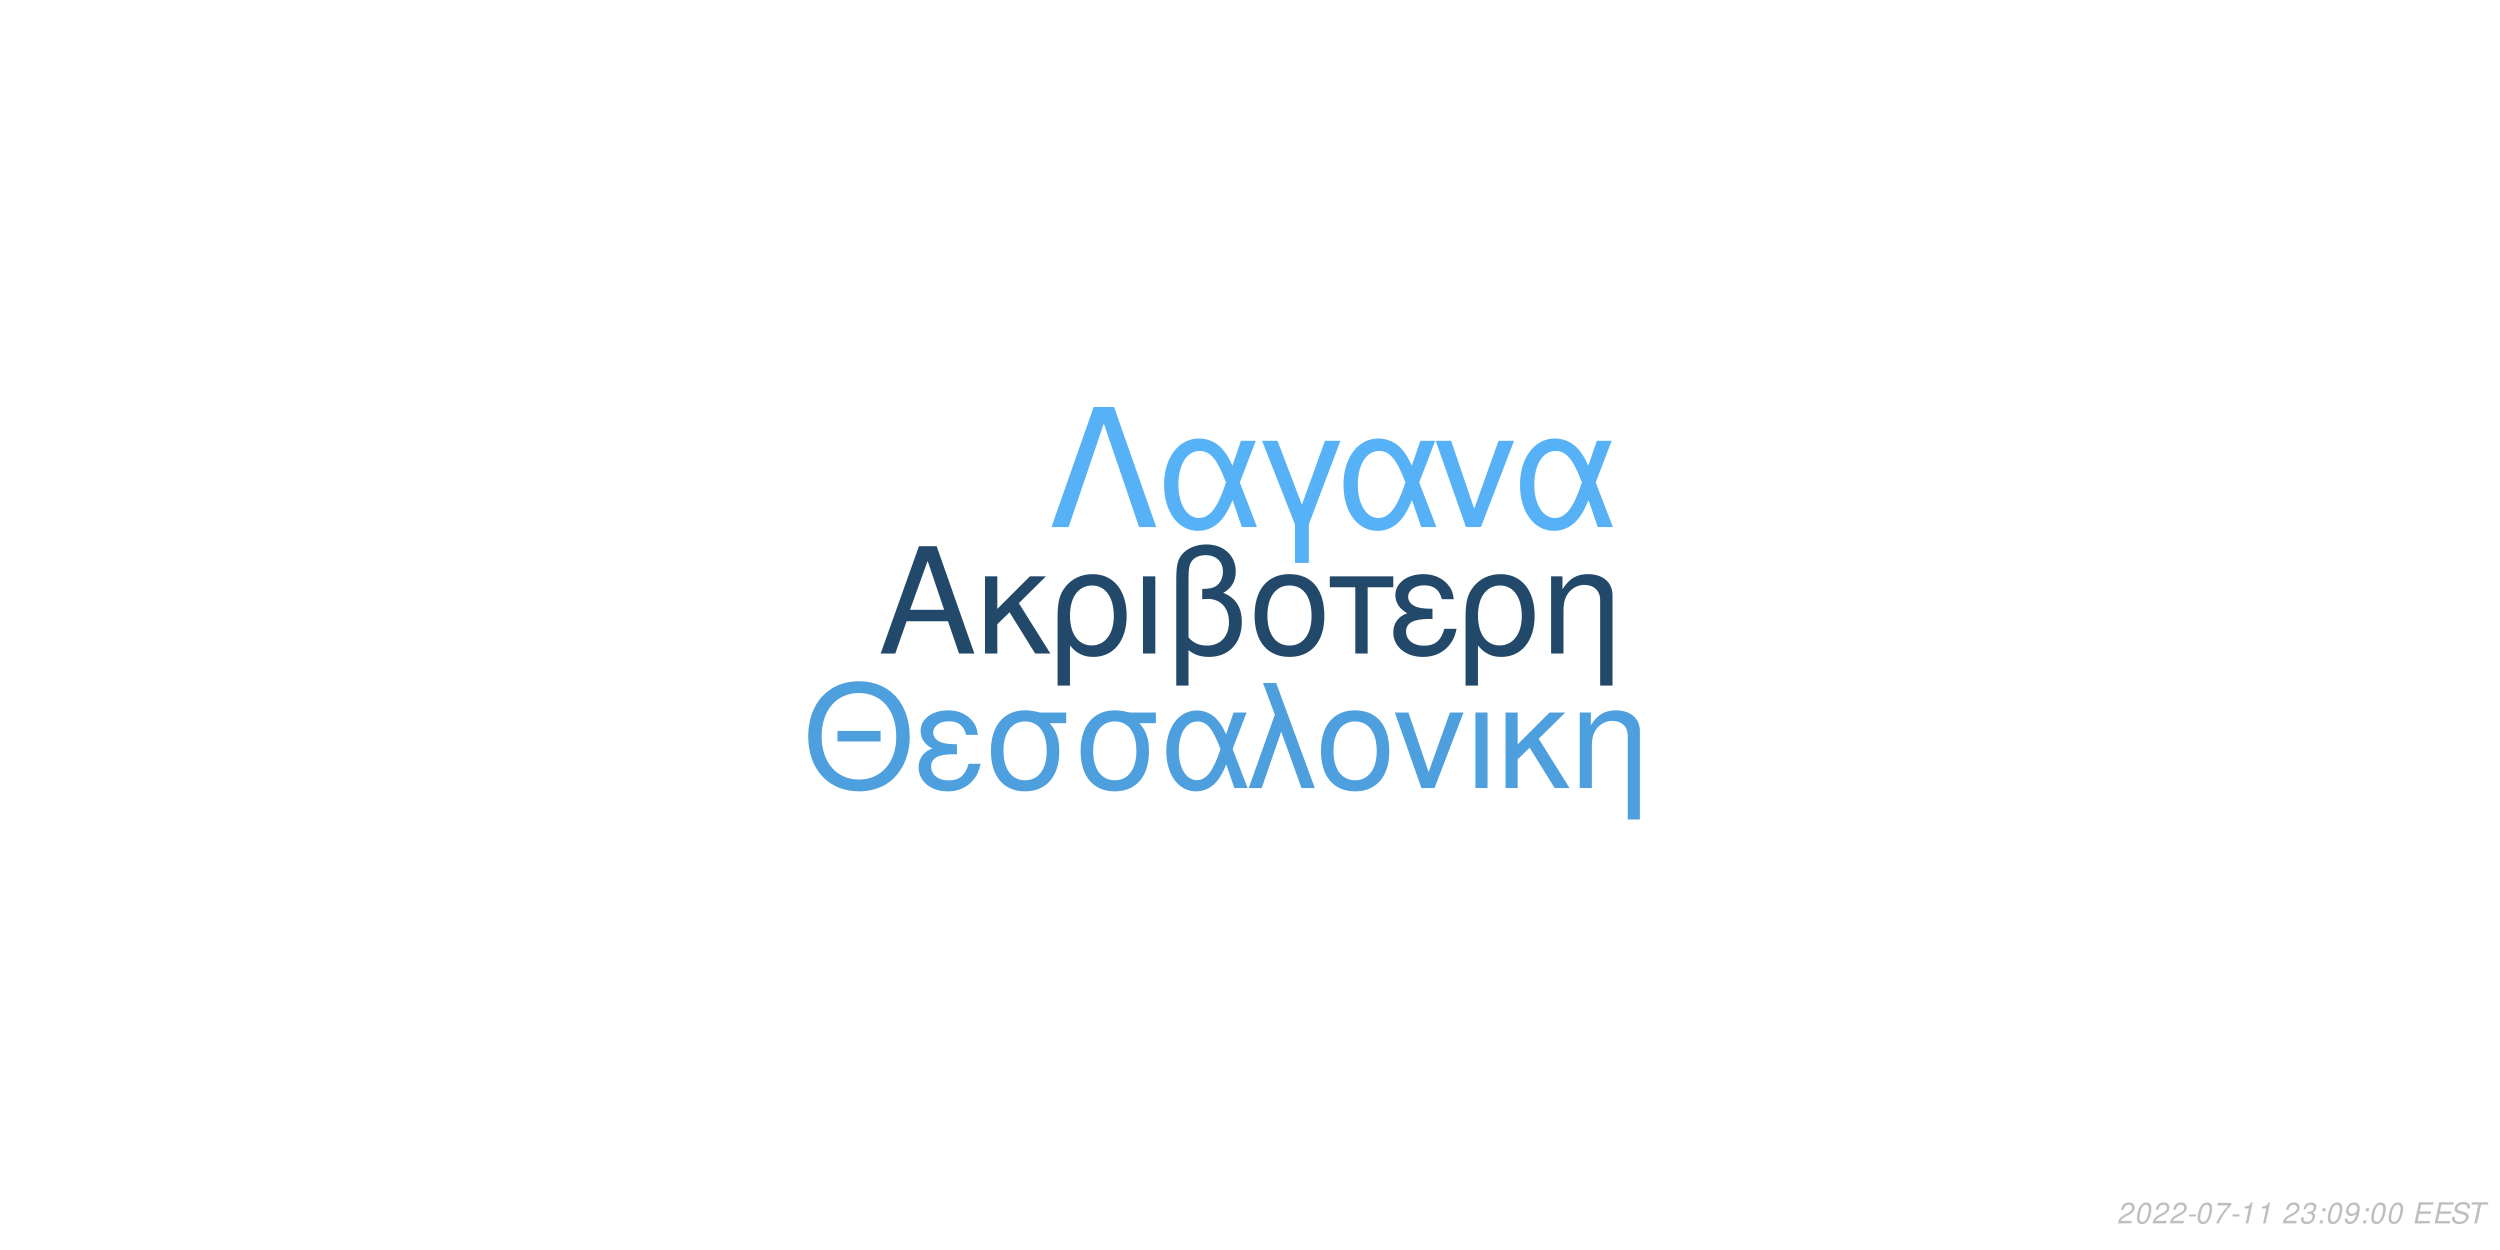
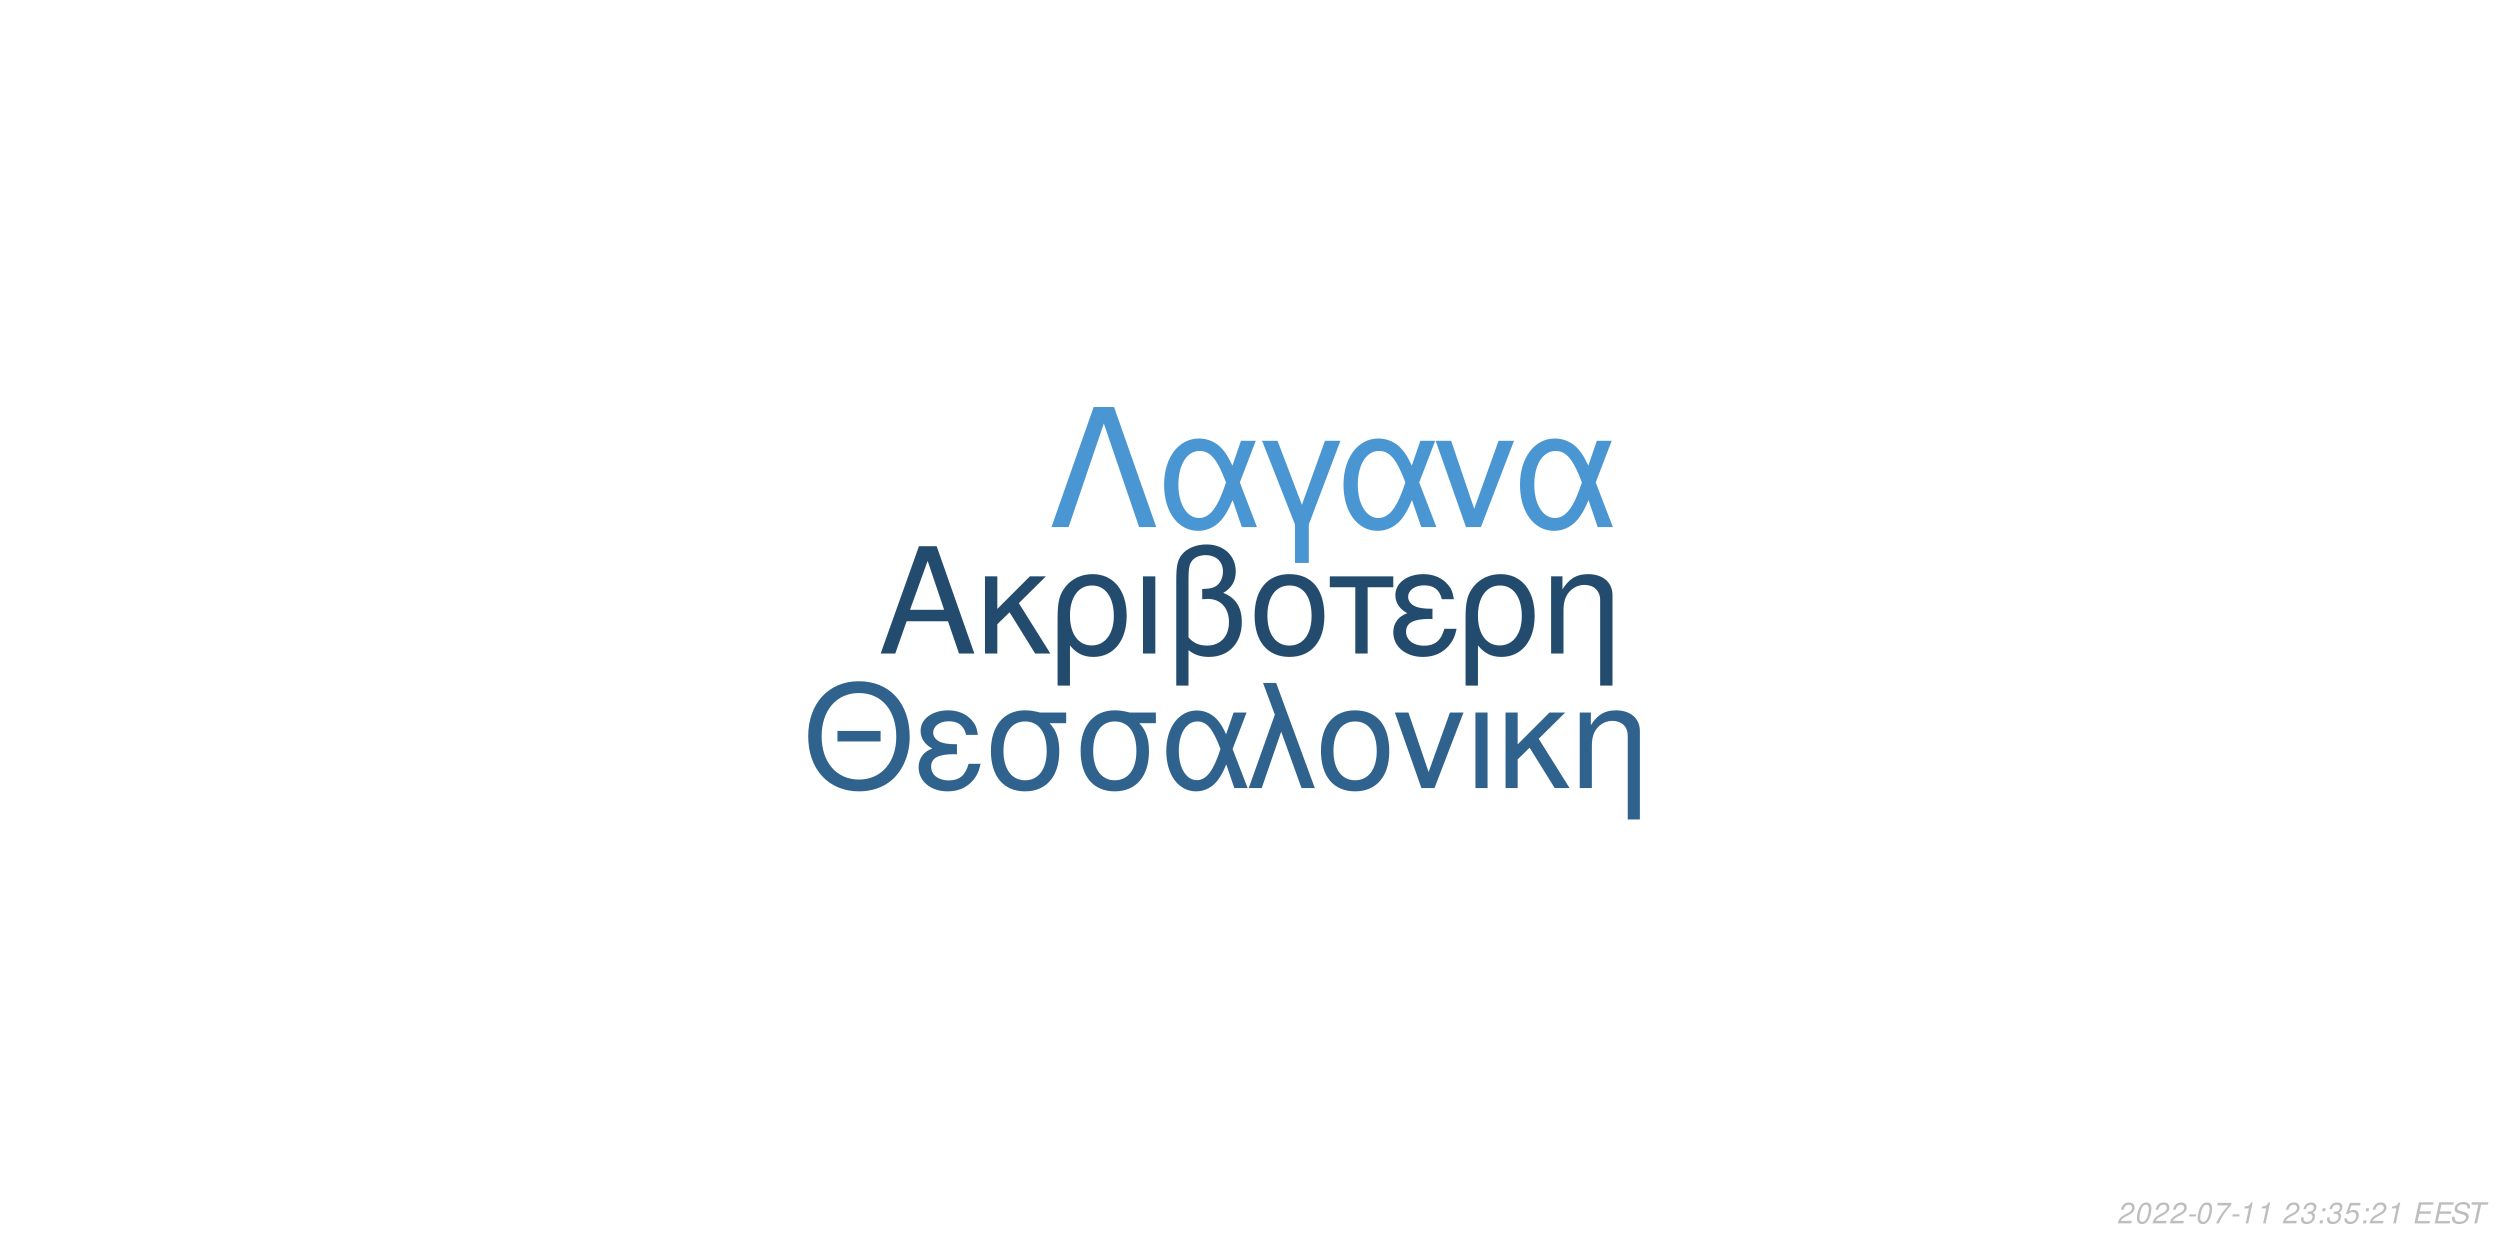
<svg xmlns="http://www.w3.org/2000/svg" xmlns:xlink="http://www.w3.org/1999/xlink" width="864pt" height="432pt" viewBox="0 0 864 432" version="1.1">
  <defs>
    <g>
      <symbol overflow="visible" id="glyph0-0">
        <path style="stroke:none;" d="" />
      </symbol>
      <symbol overflow="visible" id="glyph0-1">
        <path style="stroke:none;" d="M 24.125 -11.141 L 27.938 0 L 33.234 0 L 20.203 -37.094 L 14.094 -37.094 L 0.859 0 L 5.906 0 L 9.828 -11.141 Z M 22.797 -15.109 L 11 -15.109 L 17.094 -32.016 Z M 22.797 -15.109 " />
      </symbol>
      <symbol overflow="visible" id="glyph0-2">
        <path style="stroke:none;" d="M 7.172 -15.422 L 7.172 -26.672 L 2.906 -26.672 L 2.906 0 L 7.172 0 L 7.172 -10.125 L 11.406 -14.25 L 20.25 0 L 25.5 0 L 14.609 -17.406 L 23.969 -26.672 L 18.422 -26.672 Z M 7.172 -15.422 " />
      </symbol>
      <symbol overflow="visible" id="glyph0-3">
        <path style="stroke:none;" d="M 3 11.094 L 7.281 11.094 L 7.281 -2.797 C 9.516 -0.047 11.953 1.172 15.375 1.172 C 22.344 1.172 26.875 -4.422 26.875 -13.031 C 26.875 -21.891 22.297 -27.438 15.062 -27.438 C 11.297 -27.438 7.984 -25.906 5.797 -23.156 C 3.672 -20.516 3 -17.969 3 -12.359 Z M 14.906 -23.516 C 19.547 -23.516 22.438 -19.438 22.438 -12.922 C 22.438 -6.812 19.391 -2.797 14.812 -2.797 C 10.172 -2.797 7.281 -6.766 7.281 -13.125 C 7.281 -19.484 10.234 -23.516 14.906 -23.516 Z M 14.906 -23.516 " />
      </symbol>
      <symbol overflow="visible" id="glyph0-4">
        <path style="stroke:none;" d="M 3.516 0 L 7.781 0 L 7.781 -26.672 L 3.516 -26.672 Z M 3.516 0 " />
      </symbol>
      <symbol overflow="visible" id="glyph0-5">
        <path style="stroke:none;" d="M 4.016 11.094 L 8.25 11.094 L 8.25 -1.172 C 10.172 0.406 12.422 1.172 15.312 1.172 C 22.188 1.172 26.672 -3.609 26.672 -10.891 C 26.672 -15.984 24.578 -19.234 20.25 -20.969 C 23.109 -22.547 24.578 -25.031 24.578 -28.344 C 24.578 -33.844 20.406 -37.703 14.453 -37.703 C 10.938 -37.703 7.734 -36.391 6 -34.25 C 4.484 -32.422 4.016 -30.328 4.016 -25.391 Z M 8.25 -25.656 C 8.25 -29.359 8.5 -30.844 9.469 -32.062 C 10.375 -33.281 12.156 -34 14.094 -34 C 17.812 -34 20.156 -31.812 20.156 -28.297 C 20.156 -25.953 18.984 -23.812 17.297 -23.047 C 16.281 -22.547 15.469 -22.438 12.984 -22.297 L 12.984 -18.781 C 13.734 -18.828 14.344 -18.875 14.969 -18.875 C 19.344 -18.875 22.234 -15.719 22.234 -10.891 C 22.234 -5.906 19.281 -2.75 14.656 -2.75 C 11.953 -2.75 9.922 -3.609 8.25 -5.594 Z M 8.25 -25.656 " />
      </symbol>
      <symbol overflow="visible" id="glyph0-6">
        <path style="stroke:none;" d="M 14.094 -27.438 C 6.562 -27.438 2.094 -22.094 2.094 -13.125 C 2.094 -4.125 6.562 1.172 14.141 1.172 C 21.672 1.172 26.203 -4.172 26.203 -12.922 C 26.203 -22.188 21.828 -27.438 14.094 -27.438 Z M 14.141 -23.516 C 18.938 -23.516 21.781 -19.594 21.781 -12.984 C 21.781 -6.672 18.828 -2.75 14.141 -2.75 C 9.422 -2.75 6.516 -6.672 6.516 -13.125 C 6.516 -19.594 9.422 -23.516 14.141 -23.516 Z M 14.141 -23.516 " />
      </symbol>
      <symbol overflow="visible" id="glyph0-7">
        <path style="stroke:none;" d="M 7.891 0 L 12.156 0 L 12.156 -22.906 L 21.016 -22.906 L 21.016 -26.672 L -0.922 -26.672 L -0.922 -22.906 L 7.891 -22.906 Z M 7.891 0 " />
      </symbol>
      <symbol overflow="visible" id="glyph0-8">
        <path style="stroke:none;" d="M 14.562 -15.469 C 11.344 -15.469 9.562 -15.781 8.297 -16.438 C 6.922 -17.203 6.156 -18.328 6.156 -19.547 C 6.156 -21.891 8.453 -23.562 11.656 -23.562 C 15.062 -23.562 16.953 -22.094 17.812 -18.781 L 21.938 -18.781 C 21.578 -21.266 21.062 -22.5 19.797 -23.922 C 17.812 -26.203 14.906 -27.438 11.453 -27.438 C 5.797 -27.438 1.734 -24.375 1.734 -20.203 C 1.734 -17.609 3.156 -15.375 5.859 -13.938 C 2.797 -12.875 1.016 -10.484 1.016 -7.328 C 1.016 -2.391 5.297 1.172 11.25 1.172 C 14.969 1.172 17.906 -0.109 20.156 -2.641 C 21.578 -4.328 22.297 -5.797 22.906 -8.547 L 18.672 -8.547 C 17.5 -4.422 15.422 -2.703 11.609 -2.703 C 7.938 -2.703 5.438 -4.688 5.438 -7.578 C 5.438 -10.578 7.938 -11.953 13.484 -11.953 C 13.641 -11.953 14.094 -11.953 14.562 -11.906 Z M 14.562 -15.469 " />
      </symbol>
      <symbol overflow="visible" id="glyph0-9">
        <path style="stroke:none;" d="M 3.562 -26.672 L 3.562 0 L 7.844 0 L 7.844 -14.703 C 7.844 -17.906 8.5 -19.891 10.031 -21.531 C 11.406 -22.953 13.188 -23.719 15.062 -23.719 C 18.375 -23.719 20.516 -21.672 20.516 -18.469 L 20.516 11.094 L 24.781 11.094 L 24.781 -20.156 C 24.781 -24.578 21.469 -27.438 16.328 -27.438 C 12.359 -27.438 9.828 -25.906 7.484 -22.188 L 7.484 -26.672 Z M 3.562 -26.672 " />
      </symbol>
      <symbol overflow="visible" id="glyph1-0">
        <path style="stroke:none;" d="" />
      </symbol>
      <symbol overflow="visible" id="glyph1-1">
        <path style="stroke:none;" d="M 26.859 -19.734 L 11.953 -19.734 L 11.953 -16.094 L 26.859 -16.094 Z M 19.328 -36.922 C 8.922 -36.922 1.844 -29.25 1.844 -17.891 C 1.844 -6.484 8.875 1.141 19.391 1.141 C 23.812 1.141 27.703 -0.203 30.641 -2.688 C 34.578 -6.031 36.922 -11.656 36.922 -17.594 C 36.922 -29.297 30 -36.922 19.328 -36.922 Z M 19.328 -32.844 C 27.203 -32.844 32.281 -26.906 32.281 -17.688 C 32.281 -8.922 27.062 -2.938 19.391 -2.938 C 11.609 -2.938 6.484 -8.922 6.484 -17.891 C 6.484 -26.859 11.609 -32.844 19.328 -32.844 Z M 19.328 -32.844 " />
      </symbol>
      <symbol overflow="visible" id="glyph1-2">
        <path style="stroke:none;" d="M 14.25 -15.141 C 11.109 -15.141 9.375 -15.453 8.125 -16.094 C 6.781 -16.844 6.031 -17.938 6.031 -19.141 C 6.031 -21.422 8.266 -23.078 11.406 -23.078 C 14.75 -23.078 16.594 -21.625 17.438 -18.391 L 21.469 -18.391 C 21.125 -20.828 20.625 -22.031 19.391 -23.422 C 17.438 -25.656 14.594 -26.859 11.219 -26.859 C 5.688 -26.859 1.688 -23.875 1.688 -19.781 C 1.688 -17.234 3.094 -15.047 5.734 -13.656 C 2.734 -12.609 1 -10.266 1 -7.172 C 1 -2.344 5.188 1.141 11.016 1.141 C 14.656 1.141 17.547 -0.094 19.734 -2.594 C 21.125 -4.234 21.828 -5.688 22.422 -8.375 L 18.281 -8.375 C 17.141 -4.328 15.094 -2.641 11.359 -2.641 C 7.766 -2.641 5.328 -4.578 5.328 -7.422 C 5.328 -10.359 7.766 -11.703 13.203 -11.703 C 13.359 -11.703 13.797 -11.703 14.25 -11.656 Z M 14.25 -15.141 " />
      </symbol>
      <symbol overflow="visible" id="glyph1-3">
        <path style="stroke:none;" d="M 29 -26.109 L 19.938 -26.109 C 17.594 -26.703 16.438 -26.859 14.703 -26.859 C 7.469 -26.859 2.984 -21.469 2.984 -12.859 C 2.984 -4.031 7.375 1.141 14.797 1.141 C 22.172 1.141 26.609 -4.078 26.609 -12.656 C 26.609 -17.047 25.656 -19.828 23.266 -22.422 L 29 -22.422 Z M 14.797 -23.016 C 19.531 -23.016 22.266 -19.234 22.266 -12.75 C 22.266 -6.531 19.438 -2.688 14.797 -2.688 C 10.172 -2.688 7.328 -6.531 7.328 -12.859 C 7.328 -19.188 10.172 -23.016 14.797 -23.016 Z M 14.797 -23.016 " />
      </symbol>
      <symbol overflow="visible" id="glyph1-4">
        <path style="stroke:none;" d="M 29.344 -26.109 L 24.859 -26.109 L 22.266 -18.578 C 21.125 -21.031 20.484 -22.125 19.328 -23.469 C 17.547 -25.609 14.906 -26.812 12.156 -26.812 C 5.984 -26.812 1.594 -20.984 1.594 -12.812 C 1.594 -4.578 5.828 1.141 11.906 1.141 C 14.953 1.141 17.734 -0.344 19.625 -3.047 C 20.672 -4.531 21.281 -5.688 22.328 -8.172 L 25.109 0 L 29.703 0 L 24.516 -13.5 Z M 20.328 -13.5 C 17.891 -5.922 15.453 -2.734 12.156 -2.734 C 8.516 -2.734 5.922 -6.922 5.922 -12.812 C 5.922 -18.938 8.516 -23.016 12.359 -23.016 C 15.594 -23.016 17.688 -20.531 20.328 -13.5 Z M 20.328 -13.5 " />
      </symbol>
      <symbol overflow="visible" id="glyph1-5">
        <path style="stroke:none;" d="M 1.094 0 L 5.578 0 L 12.312 -19.484 L 19.328 0 L 23.922 0 L 10.562 -36.328 L 6.031 -36.328 L 10.109 -25.359 Z M 1.094 0 " />
      </symbol>
      <symbol overflow="visible" id="glyph1-6">
        <path style="stroke:none;" d="M 13.797 -26.859 C 6.422 -26.859 2.047 -21.625 2.047 -12.859 C 2.047 -4.031 6.422 1.141 13.859 1.141 C 21.234 1.141 25.656 -4.078 25.656 -12.656 C 25.656 -21.719 21.375 -26.859 13.797 -26.859 Z M 13.859 -23.016 C 18.531 -23.016 21.328 -19.188 21.328 -12.703 C 21.328 -6.531 18.438 -2.688 13.859 -2.688 C 9.219 -2.688 6.375 -6.531 6.375 -12.859 C 6.375 -19.188 9.219 -23.016 13.859 -23.016 Z M 13.859 -23.016 " />
      </symbol>
      <symbol overflow="visible" id="glyph1-7">
        <path style="stroke:none;" d="M 14.297 0 L 24.312 -26.109 L 19.625 -26.109 L 12.25 -5.531 L 5.281 -26.109 L 0.594 -26.109 L 9.766 0 Z M 14.297 0 " />
      </symbol>
      <symbol overflow="visible" id="glyph1-8">
        <path style="stroke:none;" d="M 3.438 0 L 7.625 0 L 7.625 -26.109 L 3.438 -26.109 Z M 3.438 0 " />
      </symbol>
      <symbol overflow="visible" id="glyph1-9">
        <path style="stroke:none;" d="M 7.031 -15.094 L 7.031 -26.109 L 2.844 -26.109 L 2.844 0 L 7.031 0 L 7.031 -9.922 L 11.156 -13.953 L 19.828 0 L 24.969 0 L 14.297 -17.047 L 23.469 -26.109 L 18.031 -26.109 Z M 7.031 -15.094 " />
      </symbol>
      <symbol overflow="visible" id="glyph1-10">
        <path style="stroke:none;" d="M 3.484 -26.109 L 3.484 0 L 7.672 0 L 7.672 -14.406 C 7.672 -17.547 8.328 -19.484 9.812 -21.078 C 11.156 -22.469 12.906 -23.219 14.75 -23.219 C 17.984 -23.219 20.078 -21.234 20.078 -18.094 L 20.078 10.859 L 24.266 10.859 L 24.266 -19.734 C 24.266 -24.062 21.031 -26.859 16 -26.859 C 12.109 -26.859 9.609 -25.359 7.328 -21.719 L 7.328 -26.109 Z M 3.484 -26.109 " />
      </symbol>
      <symbol overflow="visible" id="glyph2-0">
        <path style="stroke:none;" d="" />
      </symbol>
      <symbol overflow="visible" id="glyph2-1">
        <path style="stroke:none;" d="M 22.531 -41.484 L 15.484 -41.484 L 0.906 0 L 6.828 0 L 19 -35.797 L 31.188 0 L 37.109 0 Z M 22.531 -41.484 " />
      </symbol>
      <symbol overflow="visible" id="glyph2-2">
        <path style="stroke:none;" d="M 33.516 -29.812 L 28.391 -29.812 L 25.438 -21.219 C 24.125 -24.016 23.391 -25.266 22.078 -26.797 C 20.031 -29.25 17.016 -30.609 13.891 -30.609 C 6.828 -30.609 1.828 -23.953 1.828 -14.625 C 1.828 -5.234 6.656 1.312 13.594 1.312 C 17.078 1.312 20.266 -0.391 22.422 -3.469 C 23.609 -5.172 24.297 -6.484 25.5 -9.328 L 28.688 0 L 33.922 0 L 28 -15.422 Z M 23.219 -15.422 C 20.422 -6.766 17.641 -3.125 13.891 -3.125 C 9.734 -3.125 6.766 -7.906 6.766 -14.625 C 6.766 -21.625 9.734 -26.297 14.109 -26.297 C 17.812 -26.297 20.203 -23.453 23.219 -15.422 Z M 23.219 -15.422 " />
      </symbol>
      <symbol overflow="visible" id="glyph2-3">
        <path style="stroke:none;" d="M 12.062 12.406 L 16.844 12.406 L 16.844 -0.906 L 27.766 -29.812 L 22.422 -29.812 L 14.453 -7.688 L 6.031 -29.812 L 0.688 -29.812 L 12.062 -0.906 Z M 12.062 12.406 " />
      </symbol>
      <symbol overflow="visible" id="glyph2-4">
        <path style="stroke:none;" d="M 16.328 0 L 27.766 -29.812 L 22.422 -29.812 L 14 -6.312 L 6.031 -29.812 L 0.688 -29.812 L 11.156 0 Z M 16.328 0 " />
      </symbol>
      <symbol overflow="visible" id="glyph3-0">
        <path style="stroke:none;" d="" />
      </symbol>
      <symbol overflow="visible" id="glyph3-1">
        <path style="stroke:none;" d="M 5.234 -0.875 L 1.469 -0.875 C 1.641 -1.375 2.203 -1.891 3.109 -2.344 L 4.234 -2.938 C 5.562 -3.625 6.219 -4.469 6.219 -5.484 C 6.219 -5.938 6.062 -6.359 5.797 -6.656 C 5.469 -7.047 4.984 -7.234 4.312 -7.234 C 2.766 -7.234 1.891 -6.453 1.484 -4.734 L 2.375 -4.734 C 2.484 -5.188 2.609 -5.484 2.797 -5.75 C 3.094 -6.203 3.609 -6.453 4.188 -6.453 C 4.891 -6.453 5.344 -6.031 5.344 -5.375 C 5.344 -4.703 4.859 -4.094 4.016 -3.656 L 2.984 -3.125 C 1.234 -2.188 0.797 -1.656 0.344 -0.016 L 5.047 -0.016 Z M 5.234 -0.875 " />
      </symbol>
      <symbol overflow="visible" id="glyph3-2">
        <path style="stroke:none;" d="M 4.203 -7.234 C 3.375 -7.234 2.688 -6.812 2.125 -5.984 C 1.484 -5.047 0.984 -3.188 0.984 -1.734 C 0.984 -1.109 1.172 -0.562 1.484 -0.266 C 1.797 0.047 2.281 0.234 2.766 0.234 C 3.625 0.234 4.281 -0.156 4.859 -1.016 C 5.516 -1.953 6 -3.797 6 -5.266 C 6 -6.5 5.328 -7.234 4.203 -7.234 Z M 4.094 -6.453 C 4.734 -6.453 5.125 -5.984 5.125 -5.156 C 5.125 -4.203 4.781 -2.625 4.406 -1.812 C 3.984 -0.938 3.516 -0.547 2.875 -0.547 C 2.25 -0.547 1.875 -1.031 1.875 -1.828 C 1.875 -2.797 2.203 -4.344 2.594 -5.203 C 2.984 -6.047 3.453 -6.453 4.094 -6.453 Z M 4.094 -6.453 " />
      </symbol>
      <symbol overflow="visible" id="glyph3-3">
        <path style="stroke:none;" d="M 3.516 -3.125 L 1.125 -3.125 L 0.969 -2.406 L 3.359 -2.406 Z M 3.516 -3.125 " />
      </symbol>
      <symbol overflow="visible" id="glyph3-4">
        <path style="stroke:none;" d="M 6.703 -7.094 L 1.953 -7.094 L 1.766 -6.219 L 5.594 -6.219 C 3.344 -3.688 2.266 -2.109 1.375 0 L 2.344 0 C 3.031 -1.906 4.828 -4.594 6.547 -6.281 Z M 6.703 -7.094 " />
      </symbol>
      <symbol overflow="visible" id="glyph3-5">
        <path style="stroke:none;" d="M 3.703 -5.188 L 2.594 0 L 3.469 0 L 5.016 -7.234 L 4.438 -7.234 C 3.906 -6.156 3.688 -6.016 2.234 -5.812 L 2.109 -5.188 Z M 3.703 -5.188 " />
      </symbol>
      <symbol overflow="visible" id="glyph3-6">
        <path style="stroke:none;" d="" />
      </symbol>
      <symbol overflow="visible" id="glyph3-7">
        <path style="stroke:none;" d="M 2.922 -3.312 C 3.125 -3.344 3.234 -3.344 3.375 -3.344 C 4.203 -3.344 4.688 -3 4.688 -2.406 C 4.688 -1.312 3.906 -0.547 2.781 -0.547 C 2.047 -0.547 1.594 -0.938 1.594 -1.562 C 1.594 -1.719 1.609 -1.844 1.656 -2.094 L 0.766 -2.094 C 0.734 -1.797 0.719 -1.641 0.719 -1.469 C 0.719 -0.375 1.406 0.234 2.641 0.234 C 3.547 0.234 4.297 -0.078 4.812 -0.656 C 5.266 -1.156 5.562 -1.875 5.562 -2.547 C 5.562 -3.125 5.344 -3.453 4.797 -3.734 C 5.641 -4.234 6.016 -4.844 6.016 -5.734 C 6.016 -6.656 5.312 -7.234 4.203 -7.234 C 3.375 -7.234 2.672 -6.938 2.188 -6.375 C 1.891 -6.031 1.703 -5.641 1.516 -4.906 L 2.391 -4.906 C 2.5 -5.359 2.594 -5.594 2.734 -5.812 C 3.047 -6.234 3.516 -6.453 4.078 -6.453 C 4.734 -6.453 5.141 -6.125 5.141 -5.578 C 5.141 -5.188 5.016 -4.797 4.797 -4.547 C 4.516 -4.234 4 -4.062 3.266 -4.062 L 3.078 -4.062 Z M 2.922 -3.312 " />
      </symbol>
      <symbol overflow="visible" id="glyph3-8">
        <path style="stroke:none;" d="M 2.359 -1.031 L 1.312 -1.031 L 1.094 0 L 2.141 0 Z M 3.266 -5.234 L 2.219 -5.234 L 2 -4.203 L 3.047 -4.203 Z M 3.266 -5.234 " />
      </symbol>
      <symbol overflow="visible" id="glyph3-9">
-         <path style="stroke:none;" d="M 0.844 -1.656 C 0.844 -1.547 0.844 -1.438 0.844 -1.375 C 0.844 -0.406 1.531 0.234 2.578 0.234 C 3.203 0.234 3.766 0.016 4.297 -0.438 C 4.938 -1 5.312 -1.656 5.594 -2.719 C 5.844 -3.672 6.016 -4.766 6.016 -5.375 C 6.016 -5.844 5.844 -6.328 5.547 -6.656 C 5.203 -7.031 4.703 -7.234 4.062 -7.234 C 2.516 -7.234 1.297 -5.938 1.297 -4.266 C 1.297 -3.203 1.984 -2.547 3.047 -2.547 C 3.484 -2.547 3.953 -2.672 4.281 -2.891 C 4.406 -2.984 4.547 -3.078 4.828 -3.344 C 4.438 -1.484 3.703 -0.547 2.703 -0.547 C 2.109 -0.547 1.719 -0.938 1.719 -1.547 L 1.719 -1.656 Z M 3.953 -6.453 C 4.625 -6.453 5.141 -5.953 5.141 -5.281 C 5.141 -4.188 4.312 -3.312 3.297 -3.312 C 2.594 -3.312 2.172 -3.734 2.172 -4.453 C 2.172 -5.562 2.984 -6.453 3.953 -6.453 Z M 3.953 -6.453 " />
+         <path style="stroke:none;" d="M 6.297 -7.094 L 2.594 -7.094 L 1.234 -3.234 L 2.047 -3.234 C 2.656 -3.766 2.938 -3.906 3.531 -3.906 C 4.328 -3.906 4.797 -3.453 4.797 -2.688 C 4.797 -1.438 3.969 -0.547 2.828 -0.547 C 2.031 -0.547 1.609 -0.938 1.578 -1.734 L 0.703 -1.734 L 0.703 -1.516 C 0.703 -0.938 0.844 -0.547 1.188 -0.266 C 1.562 0.062 2.078 0.234 2.703 0.234 C 3.656 0.234 4.391 -0.156 4.984 -0.922 C 5.422 -1.5 5.672 -2.234 5.672 -2.953 C 5.672 -4 4.938 -4.672 3.812 -4.672 C 3.328 -4.672 2.906 -4.547 2.406 -4.234 L 3.109 -6.219 L 6.109 -6.219 Z M 6.297 -7.094 " />
      </symbol>
      <symbol overflow="visible" id="glyph3-10">
        <path style="stroke:none;" d="M 2.547 -3.312 L 6.5 -3.312 L 6.688 -4.141 L 2.719 -4.141 L 3.219 -6.469 L 7.344 -6.469 L 7.516 -7.297 L 2.453 -7.297 L 0.906 0 L 6.125 0 L 6.297 -0.812 L 2.016 -0.812 Z M 2.547 -3.312 " />
      </symbol>
      <symbol overflow="visible" id="glyph3-11">
        <path style="stroke:none;" d="M 7.062 -5.156 C 7.125 -5.438 7.141 -5.562 7.141 -5.703 C 7.141 -6.156 6.938 -6.594 6.594 -6.891 C 6.188 -7.25 5.656 -7.406 4.875 -7.406 C 3.844 -7.406 3.047 -7.125 2.5 -6.562 C 2.094 -6.141 1.781 -5.438 1.781 -4.922 C 1.781 -4.297 2.219 -3.766 2.891 -3.562 L 4.594 -3.094 C 5.406 -2.859 5.734 -2.578 5.734 -2.094 C 5.734 -1.781 5.547 -1.406 5.266 -1.141 C 4.844 -0.766 4.266 -0.578 3.453 -0.578 C 2.328 -0.578 1.812 -0.984 1.812 -1.906 C 1.812 -2.047 1.812 -2.125 1.844 -2.312 L 0.984 -2.312 C 0.906 -2.062 0.891 -1.906 0.891 -1.688 C 0.891 -0.484 1.797 0.234 3.297 0.234 C 4.359 0.234 5.234 -0.062 5.812 -0.609 C 6.344 -1.078 6.688 -1.797 6.688 -2.375 C 6.688 -2.641 6.609 -2.906 6.453 -3.156 C 6.234 -3.5 5.938 -3.703 5.469 -3.828 L 3.75 -4.312 C 2.984 -4.547 2.734 -4.734 2.734 -5.188 C 2.734 -5.547 2.875 -5.844 3.188 -6.109 C 3.547 -6.438 4.031 -6.594 4.703 -6.594 C 5.266 -6.594 5.688 -6.484 5.906 -6.297 C 6.094 -6.125 6.219 -5.797 6.219 -5.516 C 6.219 -5.422 6.203 -5.344 6.188 -5.156 Z M 7.062 -5.156 " />
      </symbol>
      <symbol overflow="visible" id="glyph3-12">
        <path style="stroke:none;" d="M 4.938 -6.469 L 7.312 -6.469 L 7.484 -7.297 L 1.75 -7.297 L 1.578 -6.469 L 3.984 -6.469 L 2.609 0 L 3.547 0 Z M 4.938 -6.469 " />
      </symbol>
    </g>
  </defs>
  <g id="surface1">
    <rect x="0" y="0" width="864" height="432" style="fill:rgb(100%,100%,100%);fill-opacity:1;stroke:none;" />
-     <g style="fill:rgb(13.333%,28.235%,41.569%);fill-opacity:1;">
+     <g style="fill:rgb(13.725%,29.412%,43.137%);fill-opacity:1;">
      <use xlink:href="#glyph0-1" x="303.5" y="225.861" />
      <use xlink:href="#glyph0-2" x="337.5" y="225.861" />
      <use xlink:href="#glyph0-3" x="362.5" y="225.861" />
      <use xlink:href="#glyph0-4" x="391.5" y="225.861" />
      <use xlink:href="#glyph0-5" x="402.5" y="225.861" />
      <use xlink:href="#glyph0-6" x="431.5" y="225.861" />
      <use xlink:href="#glyph0-7" x="460.5" y="225.861" />
      <use xlink:href="#glyph0-8" x="480.5" y="225.861" />
      <use xlink:href="#glyph0-3" x="503.5" y="225.861" />
      <use xlink:href="#glyph0-9" x="532.5" y="225.861" />
    </g>
-     <g style="fill:rgb(30.196%,62.353%,87.059%);fill-opacity:1;">
+     <g style="fill:rgb(18.431%,38.431%,55.294%);fill-opacity:1;">
      <use xlink:href="#glyph1-1" x="277.473" y="272.354" />
      <use xlink:href="#glyph1-2" x="316.473" y="272.354" />
      <use xlink:href="#glyph1-3" x="339.473" y="272.354" />
      <use xlink:href="#glyph1-3" x="370.473" y="272.354" />
      <use xlink:href="#glyph1-4" x="401.473" y="272.354" />
      <use xlink:href="#glyph1-5" x="430.473" y="272.354" />
      <use xlink:href="#glyph1-6" x="454.473" y="272.354" />
      <use xlink:href="#glyph1-7" x="481.473" y="272.354" />
      <use xlink:href="#glyph1-8" x="506.473" y="272.354" />
      <use xlink:href="#glyph1-9" x="517.473" y="272.354" />
      <use xlink:href="#glyph1-10" x="542.473" y="272.354" />
    </g>
-     <g style="fill:rgb(33.725%,69.412%,96.863%);fill-opacity:1;">
+     <g style="fill:rgb(28.627%,58.824%,82.745%);fill-opacity:1;">
      <use xlink:href="#glyph2-1" x="362.484" y="182.152" />
      <use xlink:href="#glyph2-2" x="400.484" y="182.152" />
      <use xlink:href="#glyph2-3" x="435.484" y="182.152" />
      <use xlink:href="#glyph2-2" x="462.484" y="182.152" />
      <use xlink:href="#glyph2-4" x="495.484" y="182.152" />
      <use xlink:href="#glyph2-2" x="523.484" y="182.152" />
    </g>
    <g style="fill:rgb(74.51%,74.51%,74.51%);fill-opacity:1;">
      <use xlink:href="#glyph3-1" x="731.52" y="422.81" />
      <use xlink:href="#glyph3-2" x="737.52" y="422.81" />
      <use xlink:href="#glyph3-1" x="743.52" y="422.81" />
      <use xlink:href="#glyph3-1" x="749.52" y="422.81" />
      <use xlink:href="#glyph3-3" x="755.52" y="422.81" />
      <use xlink:href="#glyph3-2" x="758.52" y="422.81" />
      <use xlink:href="#glyph3-4" x="764.52" y="422.81" />
      <use xlink:href="#glyph3-3" x="770.52" y="422.81" />
      <use xlink:href="#glyph3-5" x="773.52" y="422.81" />
      <use xlink:href="#glyph3-5" x="779.52" y="422.81" />
      <use xlink:href="#glyph3-6" x="785.52" y="422.81" />
      <use xlink:href="#glyph3-1" x="788.52" y="422.81" />
      <use xlink:href="#glyph3-7" x="794.52" y="422.81" />
      <use xlink:href="#glyph3-8" x="800.52" y="422.81" />
-       <use xlink:href="#glyph3-2" x="803.52" y="422.81" />
+       <use xlink:href="#glyph3-7" x="803.52" y="422.81" />
      <use xlink:href="#glyph3-9" x="809.52" y="422.81" />
      <use xlink:href="#glyph3-8" x="815.52" y="422.81" />
-       <use xlink:href="#glyph3-2" x="818.52" y="422.81" />
-       <use xlink:href="#glyph3-2" x="824.52" y="422.81" />
+       <use xlink:href="#glyph3-1" x="818.52" y="422.81" />
+       <use xlink:href="#glyph3-5" x="824.52" y="422.81" />
      <use xlink:href="#glyph3-6" x="830.52" y="422.81" />
      <use xlink:href="#glyph3-10" x="833.52" y="422.81" />
      <use xlink:href="#glyph3-10" x="840.52" y="422.81" />
      <use xlink:href="#glyph3-11" x="846.52" y="422.81" />
      <use xlink:href="#glyph3-12" x="852.52" y="422.81" />
    </g>
  </g>
</svg>
